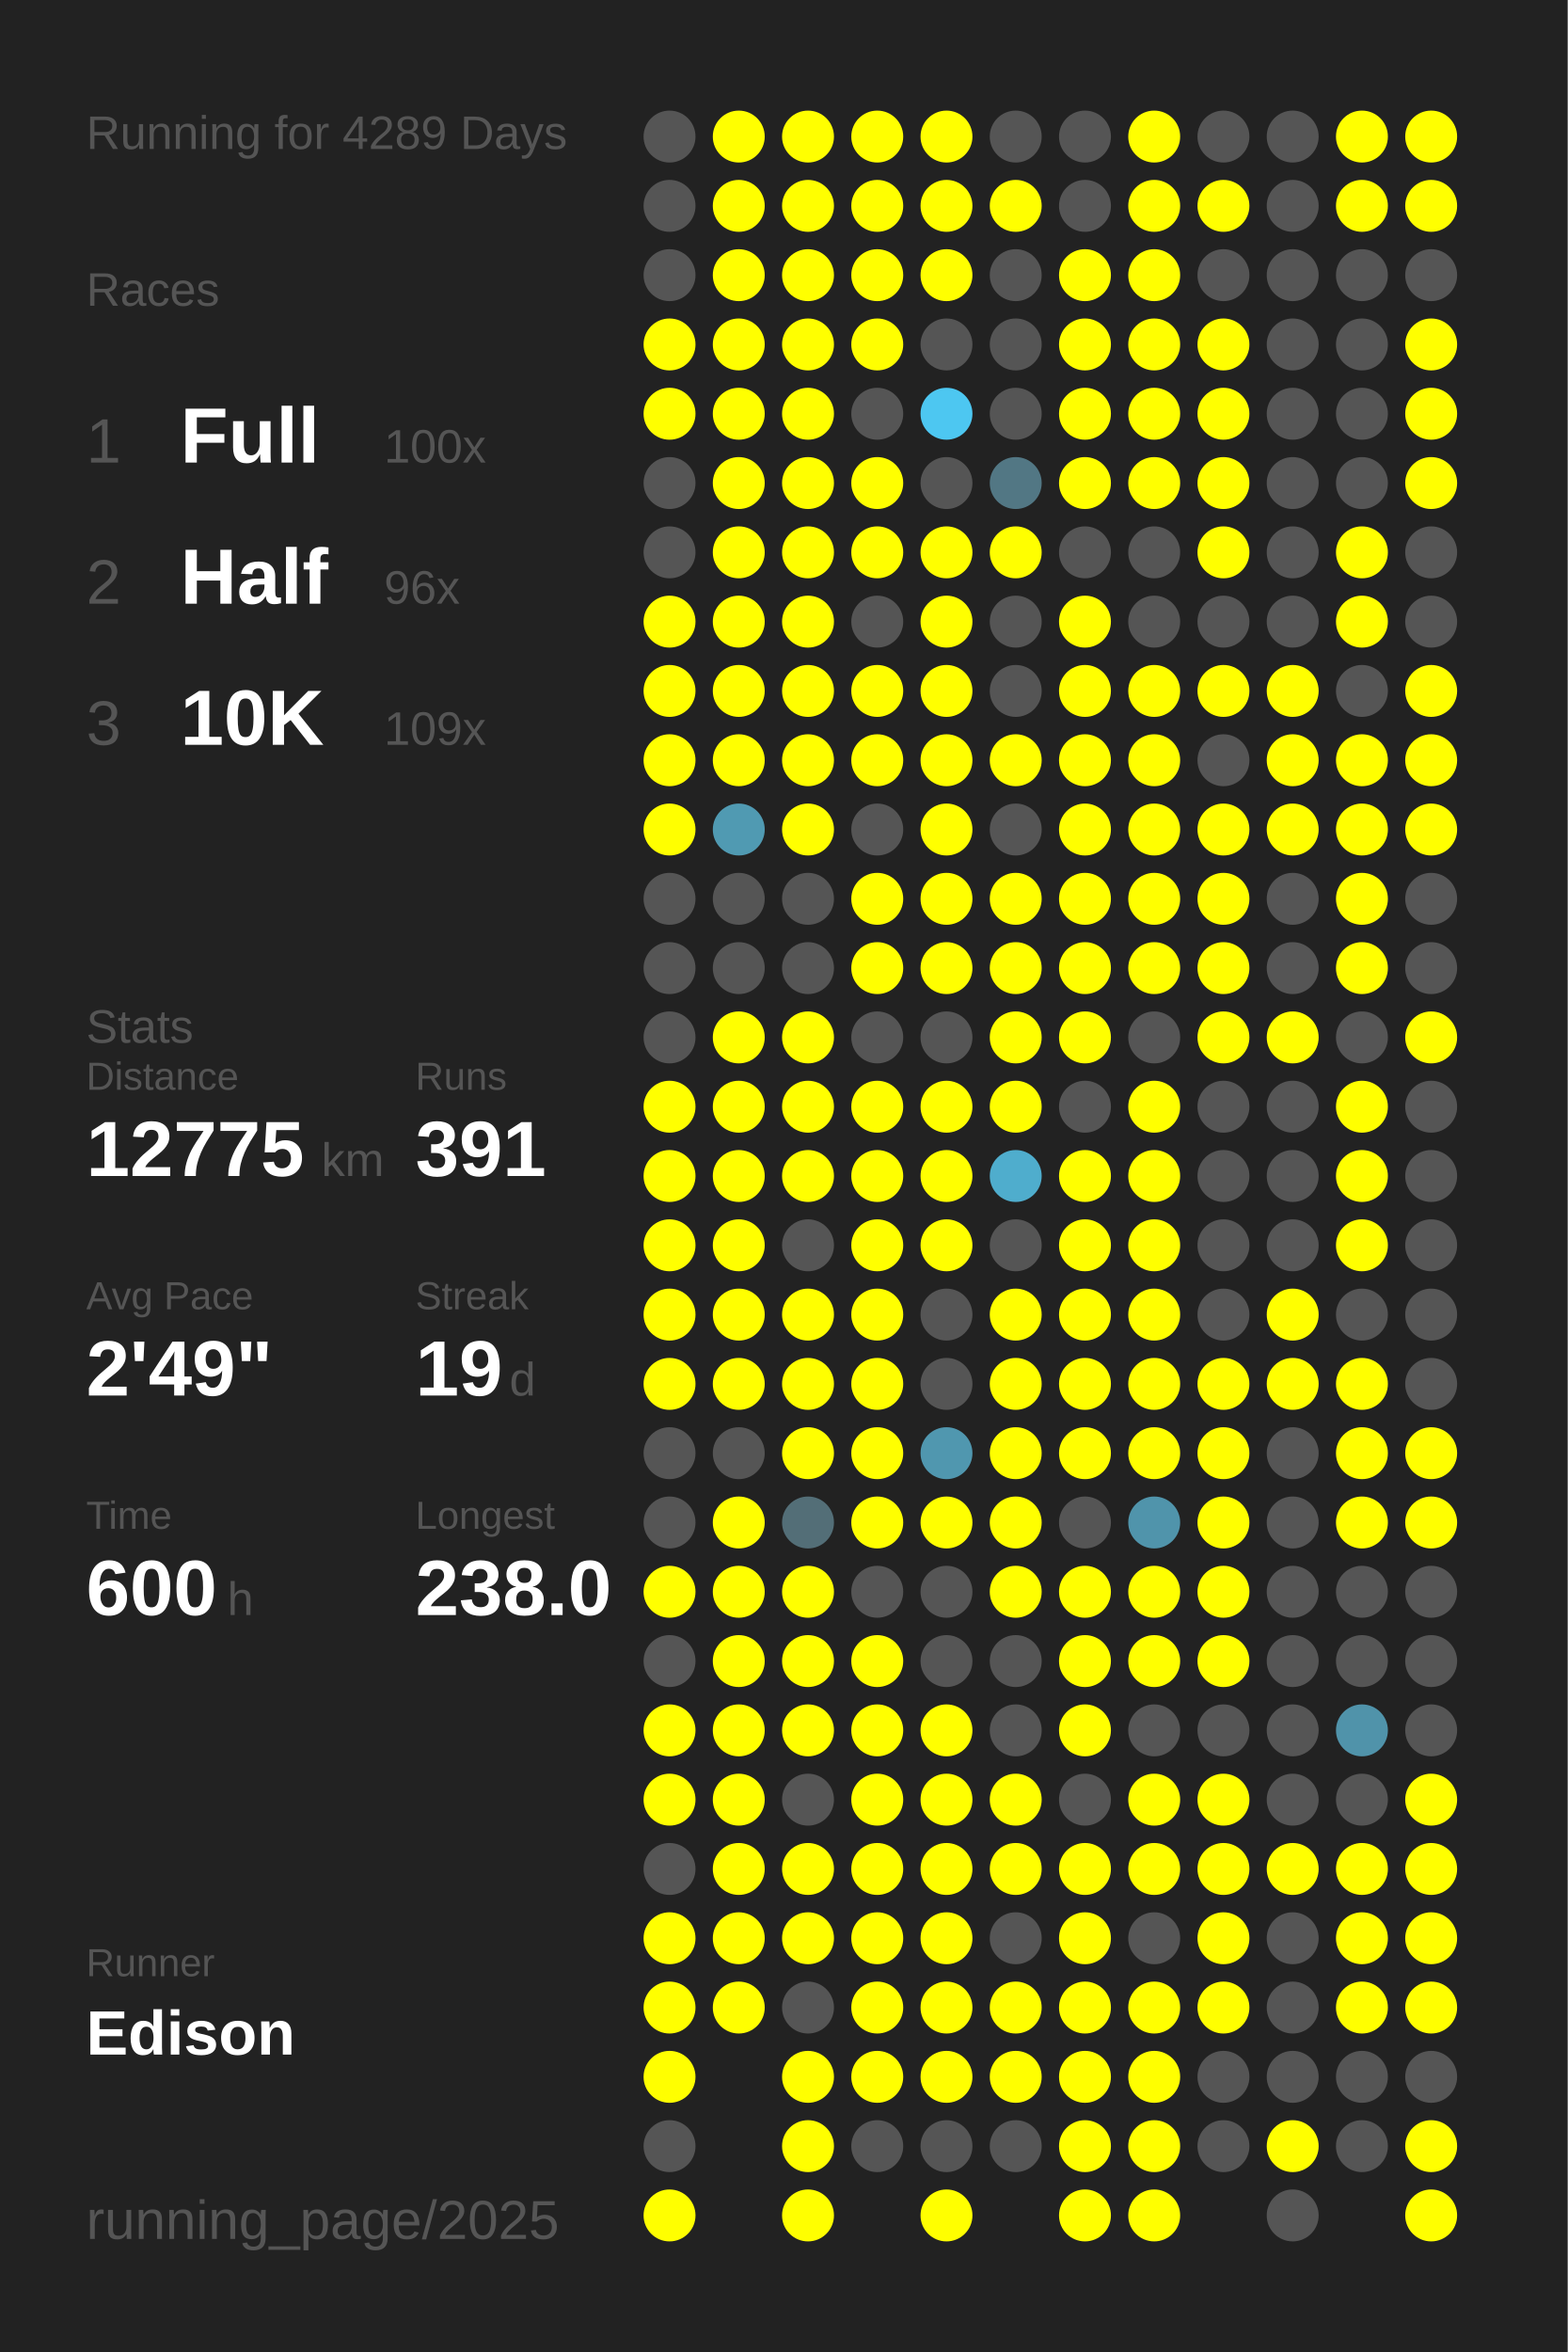
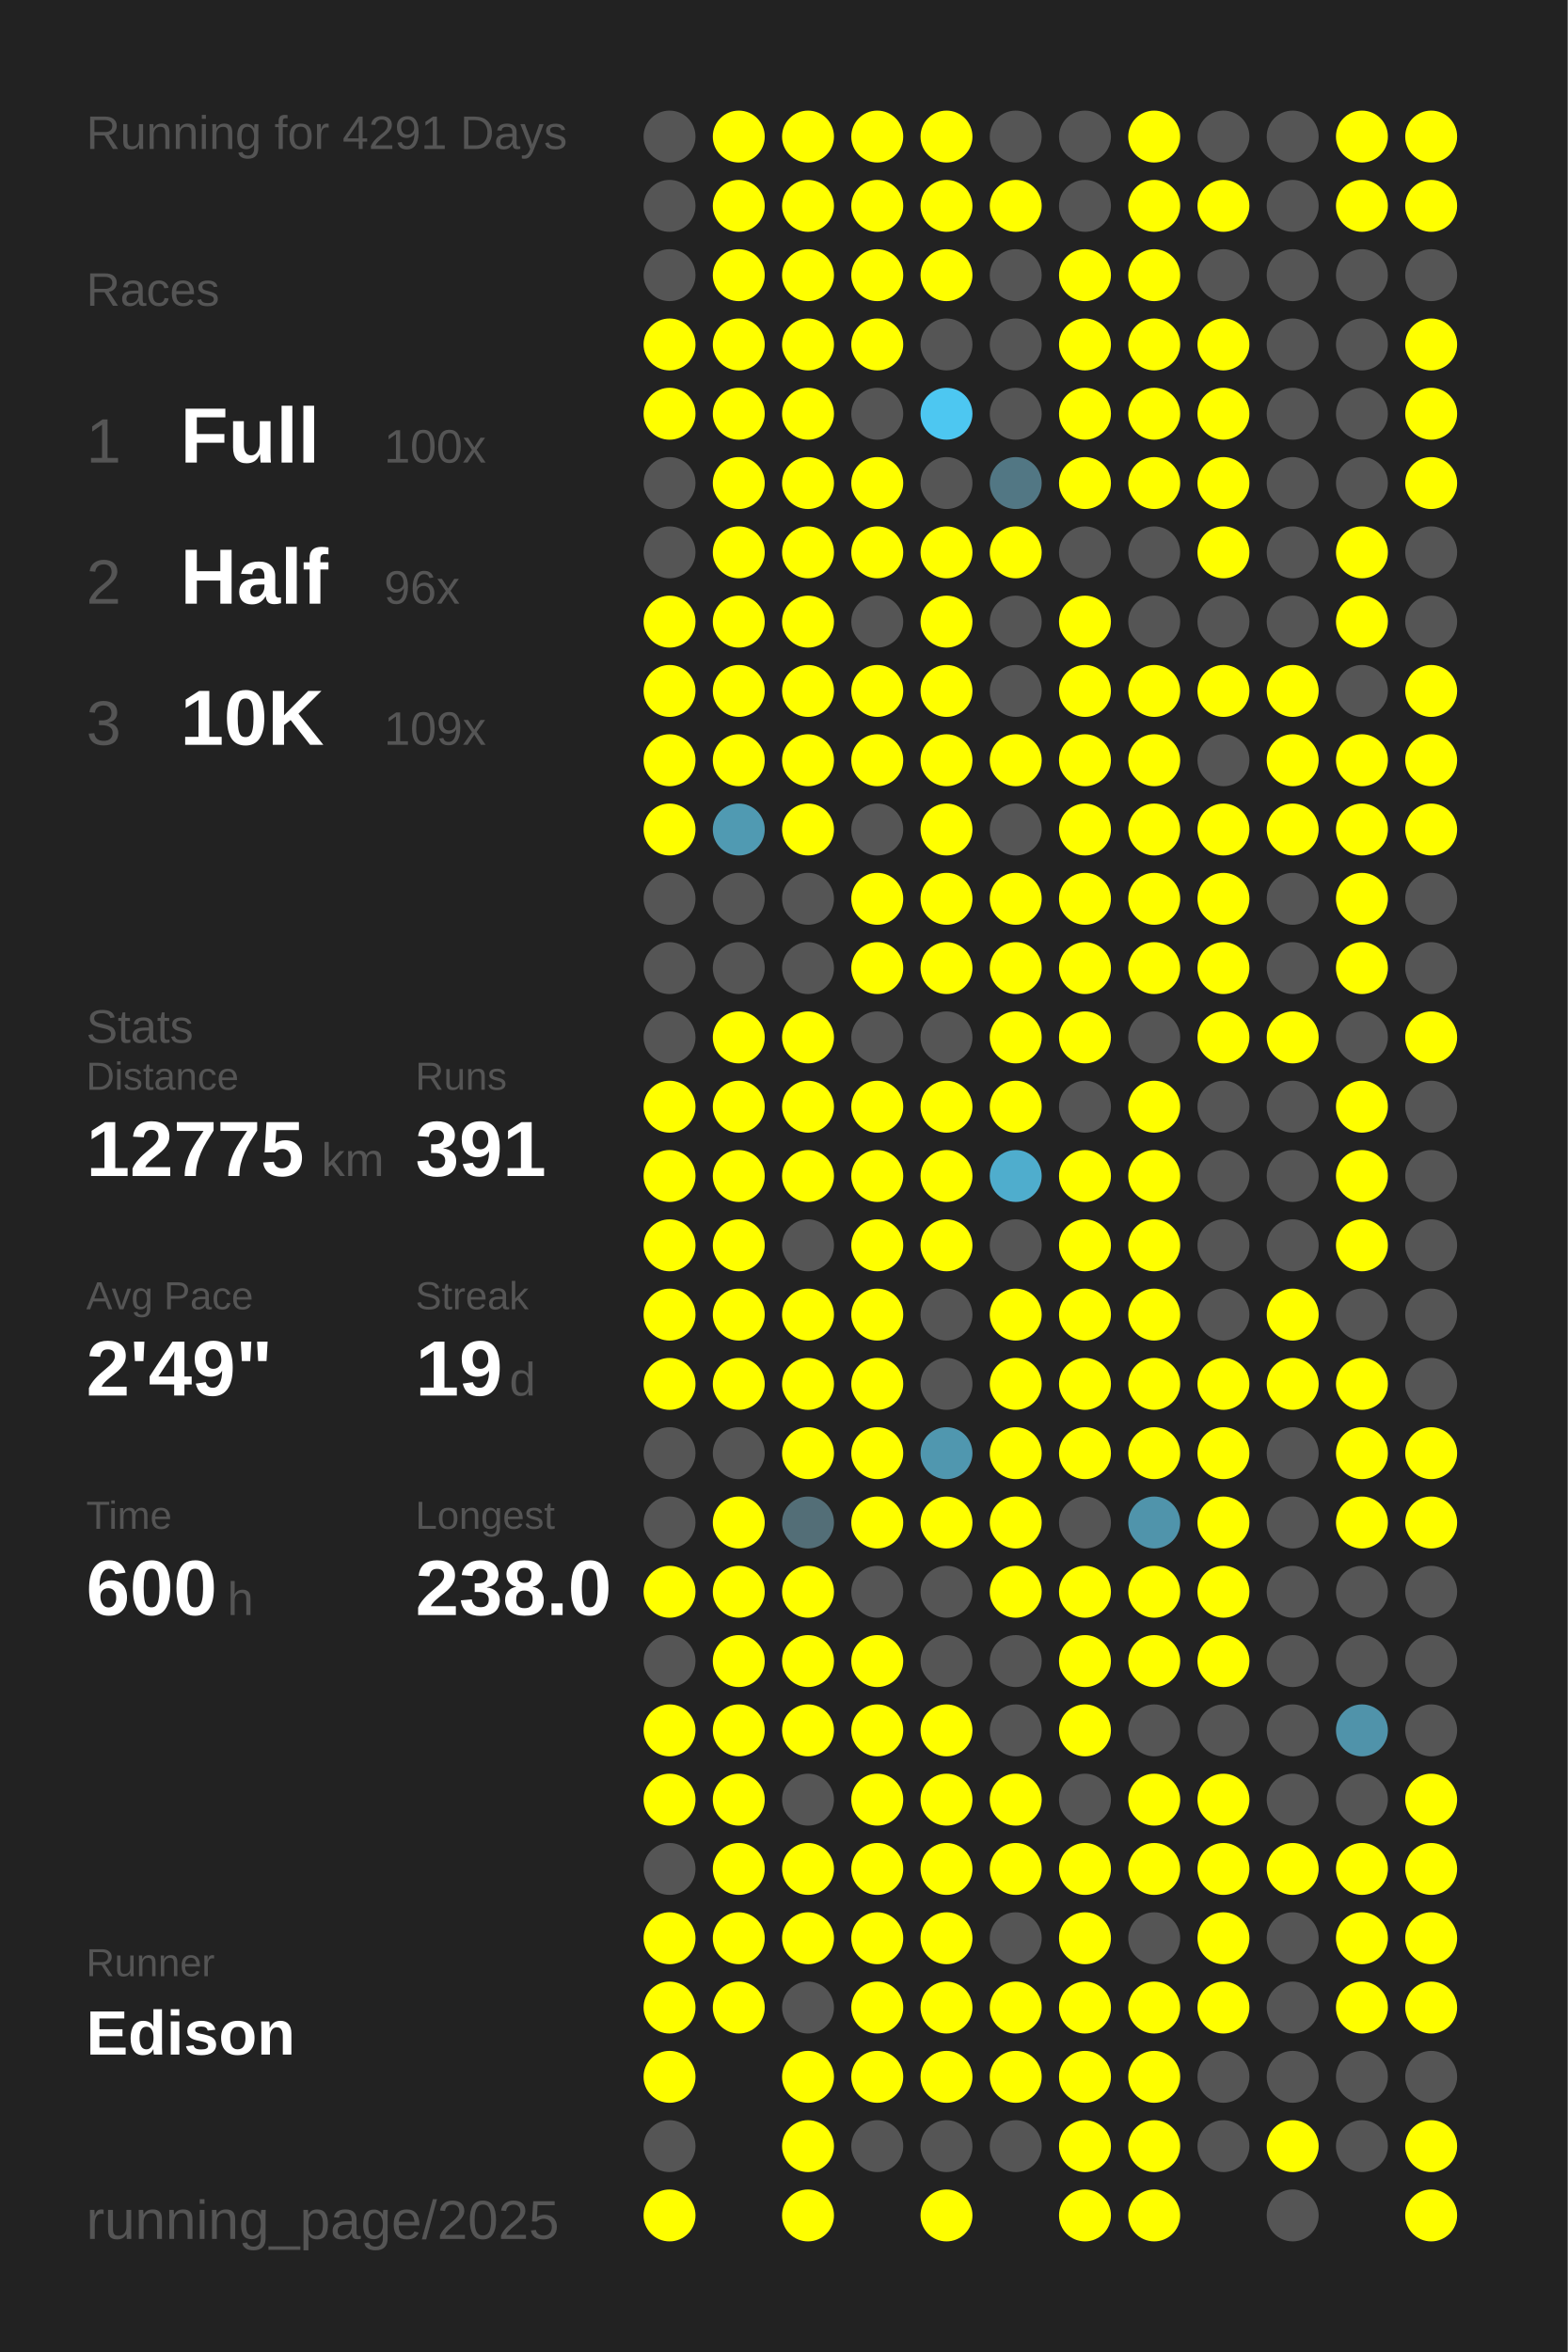
<svg xmlns="http://www.w3.org/2000/svg" baseProfile="full" height="300mm" version="1.1" viewBox="0,0,200,300" width="200mm">
  <defs />
  <rect fill="#222222" height="300" width="200" x="0" y="0" />
-   <text fill="#555555" style="font-size:6px; font-family:Arial;" x="11" y="19">Running for 4289 Days</text>
+   <text fill="#555555" style="font-size:6px; font-family:Arial;" x="11" y="19">Running for 4291 Days</text>
  <text fill="#555555" style="font-size:6px; font-family:Arial;" x="11" y="39">Races</text>
  <text fill="#555555" style="font-size:8px; font-family:Arial;" x="11" y="59">1</text>
  <text fill="#FFFFFF" style="font-size:10px; font-family:Arial; font-weight:bold;" x="23" y="59">Full</text>
  <text fill="#555555" style="font-size:6px; font-family:Arial;" x="49" y="59">100x</text>
  <text fill="#555555" style="font-size:8px; font-family:Arial;" x="11" y="77">2</text>
  <text fill="#FFFFFF" style="font-size:10px; font-family:Arial; font-weight:bold;" x="23" y="77">Half</text>
  <text fill="#555555" style="font-size:6px; font-family:Arial;" x="49" y="77">96x</text>
  <text fill="#555555" style="font-size:8px; font-family:Arial;" x="11" y="95">3</text>
  <text fill="#FFFFFF" style="font-size:10px; font-family:Arial; font-weight:bold;" x="23" y="95">10K</text>
  <text fill="#555555" style="font-size:6px; font-family:Arial;" x="49" y="95">109x</text>
  <text fill="#555555" style="font-size:6px; font-family:Arial;" x="11" y="133">Stats</text>
  <text fill="#555555" style="font-size:5px; font-family:Arial;" x="11" y="139">Distance</text>
  <text fill="#FFFFFF" style="font-size:10px; font-family:Arial; font-weight:bold;" x="11" y="150">12775</text>
  <text fill="#555555" style="font-size:6px; font-family:Arial;" x="41" y="150">km</text>
  <text fill="#555555" style="font-size:5px; font-family:Arial;" x="53" y="139">Runs</text>
  <text fill="#FFFFFF" style="font-size:10px; font-family:Arial; font-weight:bold;" x="53" y="150">391</text>
  <text fill="#555555" style="font-size:5px; font-family:Arial;" x="11" y="167">Avg Pace</text>
  <text fill="#FFFFFF" style="font-size:10px; font-family:Arial; font-weight:bold;" x="11" y="178">2'49"</text>
  <text fill="#555555" style="font-size:5px; font-family:Arial;" x="53" y="167">Streak</text>
  <text fill="#FFFFFF" style="font-size:10px; font-family:Arial; font-weight:bold;" x="53" y="178">19</text>
  <text fill="#555555" style="font-size:6px; font-family:Arial;" x="65" y="178">d</text>
  <text fill="#555555" style="font-size:5px; font-family:Arial;" x="11" y="195">Time</text>
  <text fill="#FFFFFF" style="font-size:10px; font-family:Arial; font-weight:bold;" x="11" y="206">600</text>
  <text fill="#555555" style="font-size:6px; font-family:Arial;" x="29" y="206">h</text>
  <text fill="#555555" style="font-size:5px; font-family:Arial;" x="53" y="195">Longest</text>
  <text fill="#FFFFFF" style="font-size:10px; font-family:Arial; font-weight:bold;" x="53" y="206">238.0</text>
  <text fill="#555555" style="font-size:5px; font-family:Arial;" x="11" y="252.065">Runner</text>
  <text fill="#FFFFFF" style="font-size:8px; font-family:Arial; font-weight:bold;" x="11" y="262.065">Edison</text>
  <text fill="#555555" style="font-size:7px; font-family:Arial;" x="11" y="285.581">running_page/2025</text>
  <circle cx="85.417" cy="17.419" fill="#555555" r="3.312" />
  <circle cx="85.417" cy="26.258" fill="#555555" r="3.312" />
  <circle cx="85.417" cy="35.097" fill="#555555" r="3.312" />
  <circle cx="85.417" cy="43.935" fill="#FFFF00" r="3.312" />
  <circle cx="85.417" cy="52.774" fill="#FFFF00" r="3.312" />
  <circle cx="85.417" cy="61.613" fill="#555555" r="3.312" />
  <circle cx="85.417" cy="70.452" fill="#555555" r="3.312" />
  <circle cx="85.417" cy="79.29" fill="#FFFF00" r="3.312" />
  <circle cx="85.417" cy="88.129" fill="#FFFF00" r="3.312" />
  <circle cx="85.417" cy="96.968" fill="#FFFF00" r="3.312" />
  <circle cx="85.417" cy="105.806" fill="#FFFF00" r="3.312" />
  <circle cx="85.417" cy="114.645" fill="#555555" r="3.312" />
  <circle cx="85.417" cy="123.484" fill="#555555" r="3.312" />
  <circle cx="85.417" cy="132.323" fill="#555555" r="3.312" />
  <circle cx="85.417" cy="141.161" fill="#FFFF00" r="3.312" />
  <circle cx="85.417" cy="150" fill="#FFFF00" r="3.312" />
  <circle cx="85.417" cy="158.839" fill="#FFFF00" r="3.312" />
  <circle cx="85.417" cy="167.677" fill="#FFFF00" r="3.312" />
  <circle cx="85.417" cy="176.516" fill="#FFFF00" r="3.312" />
  <circle cx="85.417" cy="185.355" fill="#555555" r="3.312" />
  <circle cx="85.417" cy="194.194" fill="#555555" r="3.312" />
  <circle cx="85.417" cy="203.032" fill="#FFFF00" r="3.312" />
  <circle cx="85.417" cy="211.871" fill="#555555" r="3.312" />
  <circle cx="85.417" cy="220.71" fill="#FFFF00" r="3.312" />
  <circle cx="85.417" cy="229.548" fill="#FFFF00" r="3.312" />
  <circle cx="85.417" cy="238.387" fill="#555555" r="3.312" />
  <circle cx="85.417" cy="247.226" fill="#FFFF00" r="3.312" />
  <circle cx="85.417" cy="256.065" fill="#FFFF00" r="3.312" />
  <circle cx="85.417" cy="264.903" fill="#FFFF00" r="3.312" />
  <circle cx="85.417" cy="273.742" fill="#555555" r="3.312" />
  <circle cx="85.417" cy="282.581" fill="#FFFF00" r="3.312" />
  <circle cx="94.25" cy="17.419" fill="#FFFF00" r="3.312" />
  <circle cx="94.25" cy="26.258" fill="#FFFF00" r="3.312" />
  <circle cx="94.25" cy="35.097" fill="#FFFF00" r="3.312" />
  <circle cx="94.25" cy="43.935" fill="#FFFF00" r="3.312" />
  <circle cx="94.25" cy="52.774" fill="#FFFF00" r="3.312" />
  <circle cx="94.25" cy="61.613" fill="#FFFF00" r="3.312" />
  <circle cx="94.25" cy="70.452" fill="#FFFF00" r="3.312" />
  <circle cx="94.25" cy="79.29" fill="#FFFF00" r="3.312" />
  <circle cx="94.25" cy="88.129" fill="#FFFF00" r="3.312" />
  <circle cx="94.25" cy="96.968" fill="#FFFF00" r="3.312" />
  <circle cx="94.25" cy="105.806" fill="#509ab2" r="3.312" />
  <circle cx="94.25" cy="114.645" fill="#555555" r="3.312" />
  <circle cx="94.25" cy="123.484" fill="#555555" r="3.312" />
  <circle cx="94.25" cy="132.323" fill="#FFFF00" r="3.312" />
  <circle cx="94.25" cy="141.161" fill="#FFFF00" r="3.312" />
  <circle cx="94.25" cy="150" fill="#FFFF00" r="3.312" />
  <circle cx="94.25" cy="158.839" fill="#FFFF00" r="3.312" />
  <circle cx="94.25" cy="167.677" fill="#FFFF00" r="3.312" />
  <circle cx="94.25" cy="176.516" fill="#FFFF00" r="3.312" />
  <circle cx="94.25" cy="185.355" fill="#555555" r="3.312" />
  <circle cx="94.25" cy="194.194" fill="#FFFF00" r="3.312" />
  <circle cx="94.25" cy="203.032" fill="#FFFF00" r="3.312" />
  <circle cx="94.25" cy="211.871" fill="#FFFF00" r="3.312" />
  <circle cx="94.25" cy="220.71" fill="#FFFF00" r="3.312" />
  <circle cx="94.25" cy="229.548" fill="#FFFF00" r="3.312" />
  <circle cx="94.25" cy="238.387" fill="#FFFF00" r="3.312" />
  <circle cx="94.25" cy="247.226" fill="#FFFF00" r="3.312" />
  <circle cx="94.25" cy="256.065" fill="#FFFF00" r="3.312" />
  <circle cx="103.083" cy="17.419" fill="#FFFF00" r="3.312" />
  <circle cx="103.083" cy="26.258" fill="#FFFF00" r="3.312" />
  <circle cx="103.083" cy="35.097" fill="#FFFF00" r="3.312" />
  <circle cx="103.083" cy="43.935" fill="#FFFF00" r="3.312" />
  <circle cx="103.083" cy="52.774" fill="#FFFF00" r="3.312" />
  <circle cx="103.083" cy="61.613" fill="#FFFF00" r="3.312" />
  <circle cx="103.083" cy="70.452" fill="#FFFF00" r="3.312" />
  <circle cx="103.083" cy="79.29" fill="#FFFF00" r="3.312" />
  <circle cx="103.083" cy="88.129" fill="#FFFF00" r="3.312" />
  <circle cx="103.083" cy="96.968" fill="#FFFF00" r="3.312" />
  <circle cx="103.083" cy="105.806" fill="#FFFF00" r="3.312" />
  <circle cx="103.083" cy="114.645" fill="#555555" r="3.312" />
  <circle cx="103.083" cy="123.484" fill="#555555" r="3.312" />
  <circle cx="103.083" cy="132.323" fill="#FFFF00" r="3.312" />
  <circle cx="103.083" cy="141.161" fill="#FFFF00" r="3.312" />
  <circle cx="103.083" cy="150" fill="#FFFF00" r="3.312" />
  <circle cx="103.083" cy="158.839" fill="#555555" r="3.312" />
  <circle cx="103.083" cy="167.677" fill="#FFFF00" r="3.312" />
  <circle cx="103.083" cy="176.516" fill="#FFFF00" r="3.312" />
  <circle cx="103.083" cy="185.355" fill="#FFFF00" r="3.312" />
  <circle cx="103.083" cy="194.194" fill="#536e77" r="3.312" />
  <circle cx="103.083" cy="203.032" fill="#FFFF00" r="3.312" />
  <circle cx="103.083" cy="211.871" fill="#FFFF00" r="3.312" />
  <circle cx="103.083" cy="220.71" fill="#FFFF00" r="3.312" />
  <circle cx="103.083" cy="229.548" fill="#555555" r="3.312" />
  <circle cx="103.083" cy="238.387" fill="#FFFF00" r="3.312" />
  <circle cx="103.083" cy="247.226" fill="#FFFF00" r="3.312" />
  <circle cx="103.083" cy="256.065" fill="#555555" r="3.312" />
  <circle cx="103.083" cy="264.903" fill="#FFFF00" r="3.312" />
  <circle cx="103.083" cy="273.742" fill="#FFFF00" r="3.312" />
  <circle cx="103.083" cy="282.581" fill="#FFFF00" r="3.312" />
  <circle cx="111.917" cy="17.419" fill="#FFFF00" r="3.312" />
  <circle cx="111.917" cy="26.258" fill="#FFFF00" r="3.312" />
  <circle cx="111.917" cy="35.097" fill="#FFFF00" r="3.312" />
  <circle cx="111.917" cy="43.935" fill="#FFFF00" r="3.312" />
  <circle cx="111.917" cy="52.774" fill="#555555" r="3.312" />
  <circle cx="111.917" cy="61.613" fill="#FFFF00" r="3.312" />
  <circle cx="111.917" cy="70.452" fill="#FFFF00" r="3.312" />
  <circle cx="111.917" cy="79.29" fill="#555555" r="3.312" />
  <circle cx="111.917" cy="88.129" fill="#FFFF00" r="3.312" />
  <circle cx="111.917" cy="96.968" fill="#FFFF00" r="3.312" />
  <circle cx="111.917" cy="105.806" fill="#555555" r="3.312" />
  <circle cx="111.917" cy="114.645" fill="#FFFF00" r="3.312" />
  <circle cx="111.917" cy="123.484" fill="#FFFF00" r="3.312" />
  <circle cx="111.917" cy="132.323" fill="#555555" r="3.312" />
  <circle cx="111.917" cy="141.161" fill="#FFFF00" r="3.312" />
  <circle cx="111.917" cy="150" fill="#FFFF00" r="3.312" />
  <circle cx="111.917" cy="158.839" fill="#FFFF00" r="3.312" />
  <circle cx="111.917" cy="167.677" fill="#FFFF00" r="3.312" />
  <circle cx="111.917" cy="176.516" fill="#FFFF00" r="3.312" />
  <circle cx="111.917" cy="185.355" fill="#FFFF00" r="3.312" />
  <circle cx="111.917" cy="194.194" fill="#FFFF00" r="3.312" />
  <circle cx="111.917" cy="203.032" fill="#555555" r="3.312" />
  <circle cx="111.917" cy="211.871" fill="#FFFF00" r="3.312" />
  <circle cx="111.917" cy="220.71" fill="#FFFF00" r="3.312" />
  <circle cx="111.917" cy="229.548" fill="#FFFF00" r="3.312" />
  <circle cx="111.917" cy="238.387" fill="#FFFF00" r="3.312" />
  <circle cx="111.917" cy="247.226" fill="#FFFF00" r="3.312" />
  <circle cx="111.917" cy="256.065" fill="#FFFF00" r="3.312" />
  <circle cx="111.917" cy="264.903" fill="#FFFF00" r="3.312" />
  <circle cx="111.917" cy="273.742" fill="#555555" r="3.312" />
  <circle cx="120.75" cy="17.419" fill="#FFFF00" r="3.312" />
  <circle cx="120.75" cy="26.258" fill="#FFFF00" r="3.312" />
  <circle cx="120.75" cy="35.097" fill="#FFFF00" r="3.312" />
  <circle cx="120.75" cy="43.935" fill="#555555" r="3.312" />
  <circle cx="120.75" cy="52.774" fill="#4dc7f1" r="3.312" />
  <circle cx="120.75" cy="61.613" fill="#555555" r="3.312" />
  <circle cx="120.75" cy="70.452" fill="#FFFF00" r="3.312" />
  <circle cx="120.75" cy="79.29" fill="#FFFF00" r="3.312" />
  <circle cx="120.75" cy="88.129" fill="#FFFF00" r="3.312" />
  <circle cx="120.75" cy="96.968" fill="#FFFF00" r="3.312" />
  <circle cx="120.75" cy="105.806" fill="#FFFF00" r="3.312" />
  <circle cx="120.75" cy="114.645" fill="#FFFF00" r="3.312" />
  <circle cx="120.75" cy="123.484" fill="#FFFF00" r="3.312" />
  <circle cx="120.75" cy="132.323" fill="#555555" r="3.312" />
  <circle cx="120.75" cy="141.161" fill="#FFFF00" r="3.312" />
  <circle cx="120.75" cy="150" fill="#FFFF00" r="3.312" />
  <circle cx="120.75" cy="158.839" fill="#FFFF00" r="3.312" />
  <circle cx="120.75" cy="167.677" fill="#555555" r="3.312" />
  <circle cx="120.75" cy="176.516" fill="#555555" r="3.312" />
  <circle cx="120.75" cy="185.355" fill="#5097af" r="3.312" />
  <circle cx="120.75" cy="194.194" fill="#FFFF00" r="3.312" />
  <circle cx="120.75" cy="203.032" fill="#555555" r="3.312" />
  <circle cx="120.75" cy="211.871" fill="#555555" r="3.312" />
  <circle cx="120.75" cy="220.71" fill="#FFFF00" r="3.312" />
  <circle cx="120.75" cy="229.548" fill="#FFFF00" r="3.312" />
  <circle cx="120.75" cy="238.387" fill="#FFFF00" r="3.312" />
  <circle cx="120.75" cy="247.226" fill="#FFFF00" r="3.312" />
  <circle cx="120.75" cy="256.065" fill="#FFFF00" r="3.312" />
  <circle cx="120.75" cy="264.903" fill="#FFFF00" r="3.312" />
  <circle cx="120.75" cy="273.742" fill="#555555" r="3.312" />
  <circle cx="120.75" cy="282.581" fill="#FFFF00" r="3.312" />
  <circle cx="129.583" cy="17.419" fill="#555555" r="3.312" />
  <circle cx="129.583" cy="26.258" fill="#FFFF00" r="3.312" />
  <circle cx="129.583" cy="35.097" fill="#555555" r="3.312" />
  <circle cx="129.583" cy="43.935" fill="#555555" r="3.312" />
  <circle cx="129.583" cy="52.774" fill="#555555" r="3.312" />
  <circle cx="129.583" cy="61.613" fill="#527784" r="3.312" />
  <circle cx="129.583" cy="70.452" fill="#FFFF00" r="3.312" />
  <circle cx="129.583" cy="79.29" fill="#555555" r="3.312" />
  <circle cx="129.583" cy="88.129" fill="#555555" r="3.312" />
  <circle cx="129.583" cy="96.968" fill="#FFFF00" r="3.312" />
  <circle cx="129.583" cy="105.806" fill="#555555" r="3.312" />
  <circle cx="129.583" cy="114.645" fill="#FFFF00" r="3.312" />
  <circle cx="129.583" cy="123.484" fill="#FFFF00" r="3.312" />
  <circle cx="129.583" cy="132.323" fill="#FFFF00" r="3.312" />
  <circle cx="129.583" cy="141.161" fill="#FFFF00" r="3.312" />
  <circle cx="129.583" cy="150" fill="#4fadcd" r="3.312" />
  <circle cx="129.583" cy="158.839" fill="#555555" r="3.312" />
  <circle cx="129.583" cy="167.677" fill="#FFFF00" r="3.312" />
  <circle cx="129.583" cy="176.516" fill="#FFFF00" r="3.312" />
  <circle cx="129.583" cy="185.355" fill="#FFFF00" r="3.312" />
  <circle cx="129.583" cy="194.194" fill="#FFFF00" r="3.312" />
  <circle cx="129.583" cy="203.032" fill="#FFFF00" r="3.312" />
  <circle cx="129.583" cy="211.871" fill="#555555" r="3.312" />
  <circle cx="129.583" cy="220.71" fill="#555555" r="3.312" />
  <circle cx="129.583" cy="229.548" fill="#FFFF00" r="3.312" />
  <circle cx="129.583" cy="238.387" fill="#FFFF00" r="3.312" />
  <circle cx="129.583" cy="247.226" fill="#555555" r="3.312" />
  <circle cx="129.583" cy="256.065" fill="#FFFF00" r="3.312" />
  <circle cx="129.583" cy="264.903" fill="#FFFF00" r="3.312" />
  <circle cx="129.583" cy="273.742" fill="#555555" r="3.312" />
  <circle cx="138.417" cy="17.419" fill="#555555" r="3.312" />
  <circle cx="138.417" cy="26.258" fill="#555555" r="3.312" />
  <circle cx="138.417" cy="35.097" fill="#FFFF00" r="3.312" />
  <circle cx="138.417" cy="43.935" fill="#FFFF00" r="3.312" />
  <circle cx="138.417" cy="52.774" fill="#FFFF00" r="3.312" />
  <circle cx="138.417" cy="61.613" fill="#FFFF00" r="3.312" />
  <circle cx="138.417" cy="70.452" fill="#555555" r="3.312" />
  <circle cx="138.417" cy="79.29" fill="#FFFF00" r="3.312" />
  <circle cx="138.417" cy="88.129" fill="#FFFF00" r="3.312" />
  <circle cx="138.417" cy="96.968" fill="#FFFF00" r="3.312" />
  <circle cx="138.417" cy="105.806" fill="#FFFF00" r="3.312" />
  <circle cx="138.417" cy="114.645" fill="#FFFF00" r="3.312" />
  <circle cx="138.417" cy="123.484" fill="#FFFF00" r="3.312" />
  <circle cx="138.417" cy="132.323" fill="#FFFF00" r="3.312" />
  <circle cx="138.417" cy="141.161" fill="#555555" r="3.312" />
  <circle cx="138.417" cy="150" fill="#FFFF00" r="3.312" />
  <circle cx="138.417" cy="158.839" fill="#FFFF00" r="3.312" />
  <circle cx="138.417" cy="167.677" fill="#FFFF00" r="3.312" />
  <circle cx="138.417" cy="176.516" fill="#FFFF00" r="3.312" />
  <circle cx="138.417" cy="185.355" fill="#FFFF00" r="3.312" />
  <circle cx="138.417" cy="194.194" fill="#555555" r="3.312" />
  <circle cx="138.417" cy="203.032" fill="#FFFF00" r="3.312" />
  <circle cx="138.417" cy="211.871" fill="#FFFF00" r="3.312" />
  <circle cx="138.417" cy="220.71" fill="#FFFF00" r="3.312" />
  <circle cx="138.417" cy="229.548" fill="#555555" r="3.312" />
  <circle cx="138.417" cy="238.387" fill="#FFFF00" r="3.312" />
  <circle cx="138.417" cy="247.226" fill="#FFFF00" r="3.312" />
  <circle cx="138.417" cy="256.065" fill="#FFFF00" r="3.312" />
  <circle cx="138.417" cy="264.903" fill="#FFFF00" r="3.312" />
  <circle cx="138.417" cy="273.742" fill="#FFFF00" r="3.312" />
  <circle cx="138.417" cy="282.581" fill="#FFFF00" r="3.312" />
  <circle cx="147.25" cy="17.419" fill="#FFFF00" r="3.312" />
  <circle cx="147.25" cy="26.258" fill="#FFFF00" r="3.312" />
  <circle cx="147.25" cy="35.097" fill="#FFFF00" r="3.312" />
  <circle cx="147.25" cy="43.935" fill="#FFFF00" r="3.312" />
  <circle cx="147.25" cy="52.774" fill="#FFFF00" r="3.312" />
  <circle cx="147.25" cy="61.613" fill="#FFFF00" r="3.312" />
  <circle cx="147.25" cy="70.452" fill="#555555" r="3.312" />
  <circle cx="147.25" cy="79.29" fill="#555555" r="3.312" />
  <circle cx="147.25" cy="88.129" fill="#FFFF00" r="3.312" />
  <circle cx="147.25" cy="96.968" fill="#FFFF00" r="3.312" />
  <circle cx="147.25" cy="105.806" fill="#FFFF00" r="3.312" />
  <circle cx="147.25" cy="114.645" fill="#FFFF00" r="3.312" />
  <circle cx="147.25" cy="123.484" fill="#FFFF00" r="3.312" />
  <circle cx="147.25" cy="132.323" fill="#555555" r="3.312" />
  <circle cx="147.25" cy="141.161" fill="#FFFF00" r="3.312" />
  <circle cx="147.25" cy="150" fill="#FFFF00" r="3.312" />
  <circle cx="147.25" cy="158.839" fill="#FFFF00" r="3.312" />
  <circle cx="147.25" cy="167.677" fill="#FFFF00" r="3.312" />
  <circle cx="147.25" cy="176.516" fill="#FFFF00" r="3.312" />
  <circle cx="147.25" cy="185.355" fill="#FFFF00" r="3.312" />
  <circle cx="147.25" cy="194.194" fill="#5094ab" r="3.312" />
  <circle cx="147.25" cy="203.032" fill="#FFFF00" r="3.312" />
  <circle cx="147.25" cy="211.871" fill="#FFFF00" r="3.312" />
  <circle cx="147.25" cy="220.71" fill="#555555" r="3.312" />
  <circle cx="147.25" cy="229.548" fill="#FFFF00" r="3.312" />
  <circle cx="147.25" cy="238.387" fill="#FFFF00" r="3.312" />
  <circle cx="147.25" cy="247.226" fill="#555555" r="3.312" />
  <circle cx="147.25" cy="256.065" fill="#FFFF00" r="3.312" />
  <circle cx="147.25" cy="264.903" fill="#FFFF00" r="3.312" />
  <circle cx="147.25" cy="273.742" fill="#FFFF00" r="3.312" />
  <circle cx="147.25" cy="282.581" fill="#FFFF00" r="3.312" />
  <circle cx="156.083" cy="17.419" fill="#555555" r="3.312" />
  <circle cx="156.083" cy="26.258" fill="#FFFF00" r="3.312" />
  <circle cx="156.083" cy="35.097" fill="#555555" r="3.312" />
  <circle cx="156.083" cy="43.935" fill="#FFFF00" r="3.312" />
  <circle cx="156.083" cy="52.774" fill="#FFFF00" r="3.312" />
  <circle cx="156.083" cy="61.613" fill="#FFFF00" r="3.312" />
  <circle cx="156.083" cy="70.452" fill="#FFFF00" r="3.312" />
  <circle cx="156.083" cy="79.29" fill="#555555" r="3.312" />
  <circle cx="156.083" cy="88.129" fill="#FFFF00" r="3.312" />
  <circle cx="156.083" cy="96.968" fill="#555555" r="3.312" />
  <circle cx="156.083" cy="105.806" fill="#FFFF00" r="3.312" />
  <circle cx="156.083" cy="114.645" fill="#FFFF00" r="3.312" />
  <circle cx="156.083" cy="123.484" fill="#FFFF00" r="3.312" />
  <circle cx="156.083" cy="132.323" fill="#FFFF00" r="3.312" />
  <circle cx="156.083" cy="141.161" fill="#555555" r="3.312" />
  <circle cx="156.083" cy="150" fill="#555555" r="3.312" />
  <circle cx="156.083" cy="158.839" fill="#555555" r="3.312" />
  <circle cx="156.083" cy="167.677" fill="#555555" r="3.312" />
  <circle cx="156.083" cy="176.516" fill="#FFFF00" r="3.312" />
  <circle cx="156.083" cy="185.355" fill="#FFFF00" r="3.312" />
  <circle cx="156.083" cy="194.194" fill="#FFFF00" r="3.312" />
  <circle cx="156.083" cy="203.032" fill="#FFFF00" r="3.312" />
  <circle cx="156.083" cy="211.871" fill="#FFFF00" r="3.312" />
  <circle cx="156.083" cy="220.71" fill="#555555" r="3.312" />
  <circle cx="156.083" cy="229.548" fill="#FFFF00" r="3.312" />
  <circle cx="156.083" cy="238.387" fill="#FFFF00" r="3.312" />
  <circle cx="156.083" cy="247.226" fill="#FFFF00" r="3.312" />
  <circle cx="156.083" cy="256.065" fill="#FFFF00" r="3.312" />
  <circle cx="156.083" cy="264.903" fill="#555555" r="3.312" />
  <circle cx="156.083" cy="273.742" fill="#555555" r="3.312" />
  <circle cx="164.917" cy="17.419" fill="#555555" r="3.312" />
  <circle cx="164.917" cy="26.258" fill="#555555" r="3.312" />
  <circle cx="164.917" cy="35.097" fill="#555555" r="3.312" />
  <circle cx="164.917" cy="43.935" fill="#555555" r="3.312" />
  <circle cx="164.917" cy="52.774" fill="#555555" r="3.312" />
  <circle cx="164.917" cy="61.613" fill="#555555" r="3.312" />
  <circle cx="164.917" cy="70.452" fill="#555555" r="3.312" />
  <circle cx="164.917" cy="79.29" fill="#555555" r="3.312" />
  <circle cx="164.917" cy="88.129" fill="#FFFF00" r="3.312" />
  <circle cx="164.917" cy="96.968" fill="#FFFF00" r="3.312" />
  <circle cx="164.917" cy="105.806" fill="#FFFF00" r="3.312" />
  <circle cx="164.917" cy="114.645" fill="#555555" r="3.312" />
  <circle cx="164.917" cy="123.484" fill="#555555" r="3.312" />
  <circle cx="164.917" cy="132.323" fill="#FFFF00" r="3.312" />
  <circle cx="164.917" cy="141.161" fill="#555555" r="3.312" />
  <circle cx="164.917" cy="150" fill="#555555" r="3.312" />
  <circle cx="164.917" cy="158.839" fill="#555555" r="3.312" />
  <circle cx="164.917" cy="167.677" fill="#FFFF00" r="3.312" />
  <circle cx="164.917" cy="176.516" fill="#FFFF00" r="3.312" />
  <circle cx="164.917" cy="185.355" fill="#555555" r="3.312" />
  <circle cx="164.917" cy="194.194" fill="#555555" r="3.312" />
  <circle cx="164.917" cy="203.032" fill="#555555" r="3.312" />
  <circle cx="164.917" cy="211.871" fill="#555555" r="3.312" />
  <circle cx="164.917" cy="220.71" fill="#555555" r="3.312" />
  <circle cx="164.917" cy="229.548" fill="#555555" r="3.312" />
  <circle cx="164.917" cy="238.387" fill="#FFFF00" r="3.312" />
  <circle cx="164.917" cy="247.226" fill="#555555" r="3.312" />
  <circle cx="164.917" cy="256.065" fill="#555555" r="3.312" />
  <circle cx="164.917" cy="264.903" fill="#555555" r="3.312" />
  <circle cx="164.917" cy="273.742" fill="#FFFF00" r="3.312" />
  <circle cx="164.917" cy="282.581" fill="#555555" r="3.312" />
  <circle cx="173.75" cy="17.419" fill="#FFFF00" r="3.312" />
  <circle cx="173.75" cy="26.258" fill="#FFFF00" r="3.312" />
  <circle cx="173.75" cy="35.097" fill="#555555" r="3.312" />
  <circle cx="173.75" cy="43.935" fill="#555555" r="3.312" />
  <circle cx="173.75" cy="52.774" fill="#555555" r="3.312" />
  <circle cx="173.75" cy="61.613" fill="#555555" r="3.312" />
  <circle cx="173.75" cy="70.452" fill="#FFFF00" r="3.312" />
  <circle cx="173.75" cy="79.29" fill="#FFFF00" r="3.312" />
  <circle cx="173.75" cy="88.129" fill="#555555" r="3.312" />
  <circle cx="173.75" cy="96.968" fill="#FFFF00" r="3.312" />
  <circle cx="173.75" cy="105.806" fill="#FFFF00" r="3.312" />
  <circle cx="173.75" cy="114.645" fill="#FFFF00" r="3.312" />
  <circle cx="173.75" cy="123.484" fill="#FFFF00" r="3.312" />
  <circle cx="173.75" cy="132.323" fill="#555555" r="3.312" />
  <circle cx="173.75" cy="141.161" fill="#FFFF00" r="3.312" />
  <circle cx="173.75" cy="150" fill="#FFFF00" r="3.312" />
  <circle cx="173.75" cy="158.839" fill="#FFFF00" r="3.312" />
  <circle cx="173.75" cy="167.677" fill="#555555" r="3.312" />
  <circle cx="173.75" cy="176.516" fill="#FFFF00" r="3.312" />
  <circle cx="173.75" cy="185.355" fill="#FFFF00" r="3.312" />
  <circle cx="173.75" cy="194.194" fill="#FFFF00" r="3.312" />
  <circle cx="173.75" cy="203.032" fill="#555555" r="3.312" />
  <circle cx="173.75" cy="211.871" fill="#555555" r="3.312" />
  <circle cx="173.75" cy="220.71" fill="#5093aa" r="3.312" />
  <circle cx="173.75" cy="229.548" fill="#555555" r="3.312" />
  <circle cx="173.75" cy="238.387" fill="#FFFF00" r="3.312" />
  <circle cx="173.75" cy="247.226" fill="#FFFF00" r="3.312" />
  <circle cx="173.75" cy="256.065" fill="#FFFF00" r="3.312" />
  <circle cx="173.75" cy="264.903" fill="#555555" r="3.312" />
  <circle cx="173.75" cy="273.742" fill="#555555" r="3.312" />
  <circle cx="182.583" cy="17.419" fill="#FFFF00" r="3.312" />
  <circle cx="182.583" cy="26.258" fill="#FFFF00" r="3.312" />
  <circle cx="182.583" cy="35.097" fill="#555555" r="3.312" />
  <circle cx="182.583" cy="43.935" fill="#FFFF00" r="3.312" />
  <circle cx="182.583" cy="52.774" fill="#FFFF00" r="3.312" />
  <circle cx="182.583" cy="61.613" fill="#FFFF00" r="3.312" />
  <circle cx="182.583" cy="70.452" fill="#555555" r="3.312" />
  <circle cx="182.583" cy="79.29" fill="#555555" r="3.312" />
  <circle cx="182.583" cy="88.129" fill="#FFFF00" r="3.312" />
  <circle cx="182.583" cy="96.968" fill="#FFFF00" r="3.312" />
  <circle cx="182.583" cy="105.806" fill="#FFFF00" r="3.312" />
  <circle cx="182.583" cy="114.645" fill="#555555" r="3.312" />
  <circle cx="182.583" cy="123.484" fill="#555555" r="3.312" />
  <circle cx="182.583" cy="132.323" fill="#FFFF00" r="3.312" />
  <circle cx="182.583" cy="141.161" fill="#555555" r="3.312" />
  <circle cx="182.583" cy="150" fill="#555555" r="3.312" />
  <circle cx="182.583" cy="158.839" fill="#555555" r="3.312" />
  <circle cx="182.583" cy="167.677" fill="#555555" r="3.312" />
  <circle cx="182.583" cy="176.516" fill="#555555" r="3.312" />
  <circle cx="182.583" cy="185.355" fill="#FFFF00" r="3.312" />
  <circle cx="182.583" cy="194.194" fill="#FFFF00" r="3.312" />
  <circle cx="182.583" cy="203.032" fill="#555555" r="3.312" />
  <circle cx="182.583" cy="211.871" fill="#555555" r="3.312" />
  <circle cx="182.583" cy="220.71" fill="#555555" r="3.312" />
  <circle cx="182.583" cy="229.548" fill="#FFFF00" r="3.312" />
  <circle cx="182.583" cy="238.387" fill="#FFFF00" r="3.312" />
  <circle cx="182.583" cy="247.226" fill="#FFFF00" r="3.312" />
  <circle cx="182.583" cy="256.065" fill="#FFFF00" r="3.312" />
  <circle cx="182.583" cy="264.903" fill="#555555" r="3.312" />
  <circle cx="182.583" cy="273.742" fill="#FFFF00" r="3.312" />
  <circle cx="182.583" cy="282.581" fill="#FFFF00" r="3.312" />
</svg>
